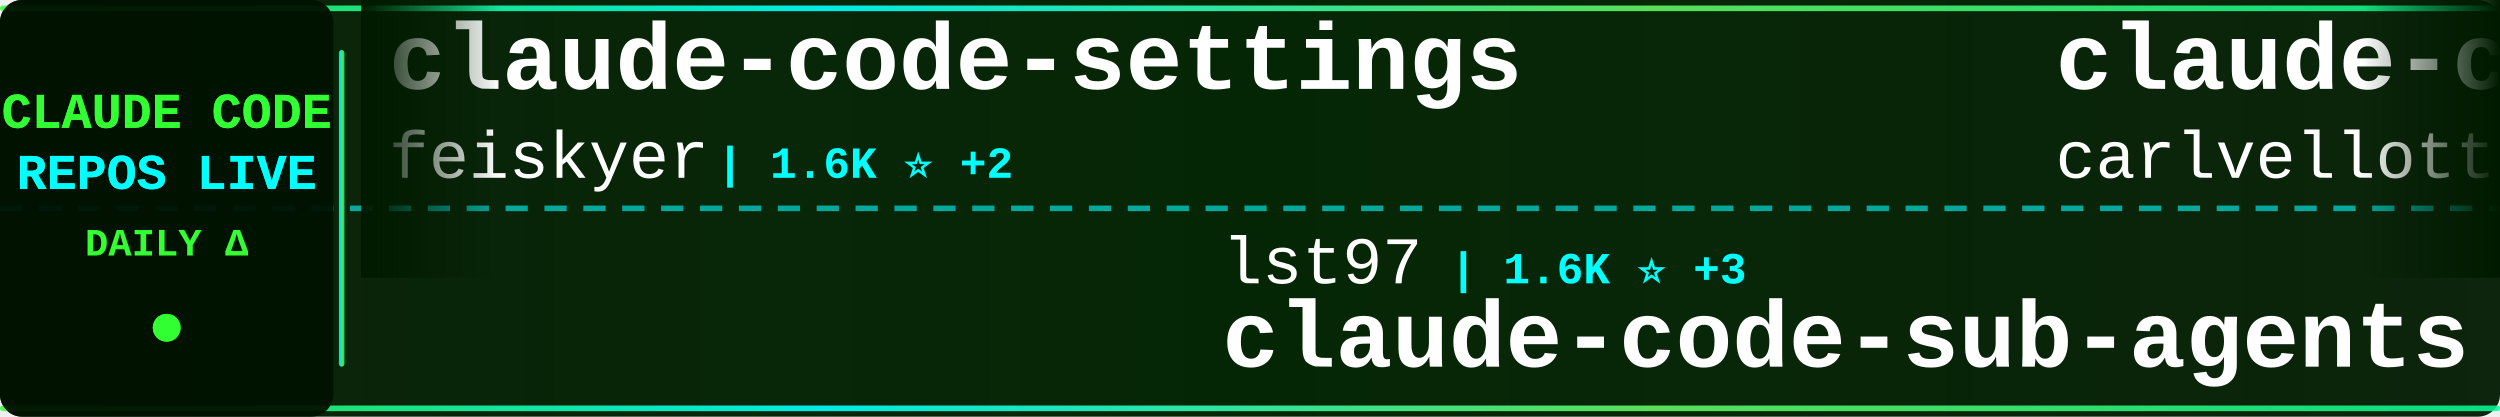
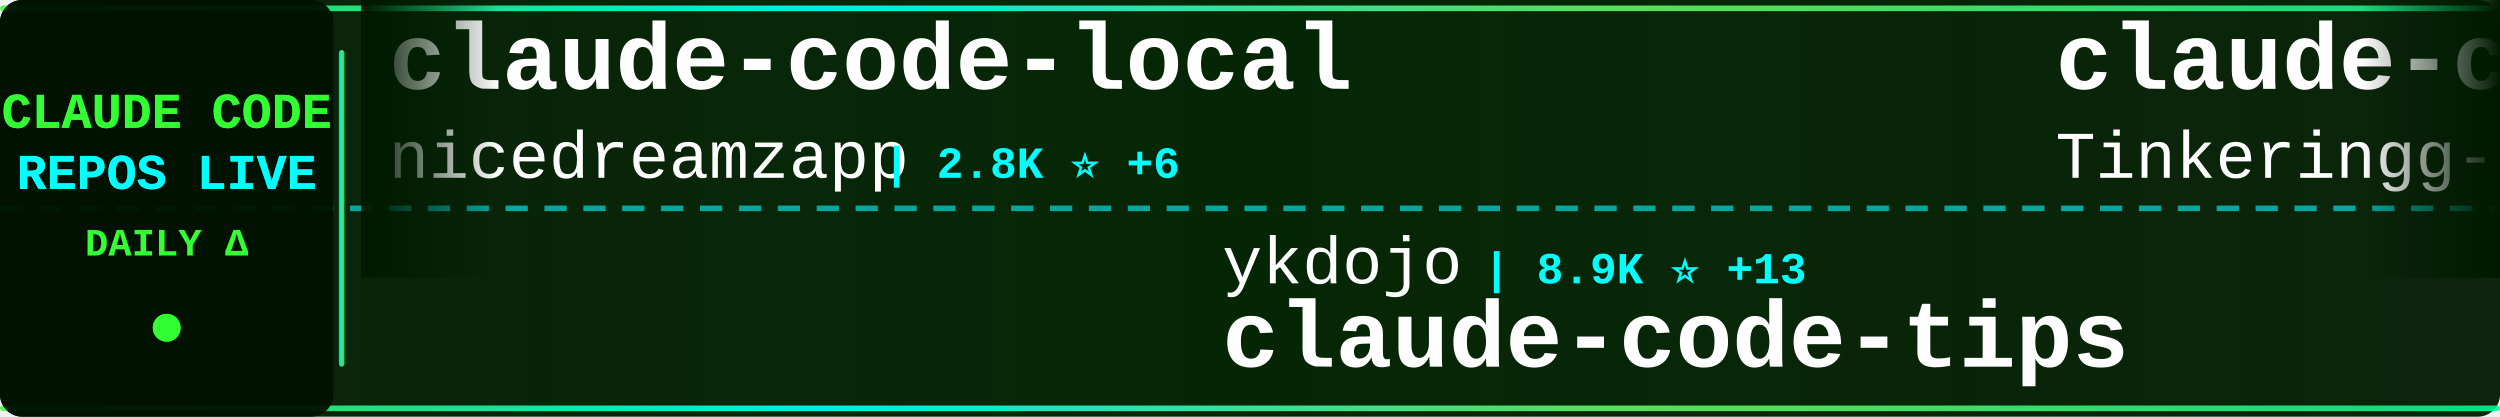
<svg xmlns="http://www.w3.org/2000/svg" width="900" height="150">
  <defs>
    <linearGradient id="tickerBg" x1="0%" y1="0%" x2="100%" y2="0%">
      <stop offset="0%" style="stop-color:#001a00;stop-opacity:0.95" />
      <stop offset="50%" style="stop-color:#002200;stop-opacity:0.98" />
      <stop offset="100%" style="stop-color:#001a00;stop-opacity:0.95" />
    </linearGradient>
    <linearGradient id="borderGrad" x1="0%" y1="0%" x2="100%" y2="0%">
      <stop offset="0%" style="stop-color:#33ff33;stop-opacity:0.85">
        <animate attributeName="stop-opacity" values="0.85;1;0.85" dur="2s" repeatCount="indefinite" />
      </stop>
      <stop offset="33%" style="stop-color:#00ffff;stop-opacity:0.9">
        <animate attributeName="stop-opacity" values="0.9;1;0.9" dur="2.2s" repeatCount="indefinite" />
      </stop>
      <stop offset="66%" style="stop-color:#66ff66;stop-opacity:0.85">
        <animate attributeName="stop-opacity" values="0.85;1;0.85" dur="1.8s" repeatCount="indefinite" />
      </stop>
      <stop offset="100%" style="stop-color:#00ff99;stop-opacity:0.85">
        <animate attributeName="stop-opacity" values="0.85;1;0.85" dur="2s" repeatCount="indefinite" />
      </stop>
    </linearGradient>
    <filter id="textGlow">
      <feGaussianBlur stdDeviation="0.1" result="coloredBlur" />
      <feMerge>
        <feMergeNode in="coloredBlur" />
        <feMergeNode in="SourceGraphic" />
      </feMerge>
    </filter>
    <filter id="metricGlow">
      <feGaussianBlur stdDeviation="0.2" result="coloredBlur" />
      <feMerge>
        <feMergeNode in="coloredBlur" />
        <feMergeNode in="SourceGraphic" />
      </feMerge>
    </filter>
    <linearGradient id="leftFade" x1="0%" y1="0%" x2="100%" y2="0%">
      <stop offset="0%" style="stop-color:#001a00;stop-opacity:1" />
      <stop offset="100%" style="stop-color:#001a00;stop-opacity:0" />
    </linearGradient>
    <linearGradient id="rightFade" x1="0%" y1="0%" x2="100%" y2="0%">
      <stop offset="0%" style="stop-color:#001a00;stop-opacity:0" />
      <stop offset="100%" style="stop-color:#001a00;stop-opacity:1" />
    </linearGradient>
  </defs>
  <rect width="900" height="150" fill="url(#tickerBg)" rx="8" />
  <rect x="0" y="2" width="900" height="2" fill="url(#borderGrad)" rx="1" />
  <rect x="0" y="146" width="900" height="2" fill="url(#borderGrad)" rx="1" />
  <line x1="0" y1="75" x2="900" y2="75" stroke="#00ffff" stroke-width="2" stroke-dasharray="8 6" opacity="0.6" />
  <rect x="0" y="0" width="120" height="150" fill="#001100" opacity="0.95" rx="8" />
  <text x="60" y="46" font-family="'Courier New', monospace" font-size="18" font-weight="bold" fill="#33ff33" text-anchor="middle" filter="url(#textGlow)">
    CLAUDE CODE
  </text>
  <text x="60" y="68" font-family="'Courier New', monospace" font-size="18" font-weight="bold" fill="#00ffff" text-anchor="middle" filter="url(#textGlow)">
    REPOS LIVE
  </text>
  <text x="60" y="92" font-family="'Courier New', monospace" font-size="14" font-weight="bold" fill="#33ff33" text-anchor="middle">
    DAILY Δ
  </text>
  <circle cx="60" cy="118" r="5" fill="#33ff33" filter="url(#metricGlow)">
    <animate attributeName="r" values="4;6;4" dur="1.5s" repeatCount="indefinite" />
    <animate attributeName="opacity" values="0.6;1;0.6" dur="1.5s" repeatCount="indefinite" />
  </circle>
  <rect x="122" y="18" width="2" height="114" fill="url(#borderGrad)" rx="1" />
  <clipPath id="tickerClip">
    <rect x="130" y="0" width="770" height="150" />
  </clipPath>
  <g clip-path="url(#tickerClip)">
    <g id="tickerItems">
      <animateTransform attributeName="transform" attributeType="XML" type="translate" from="0 0" to="-3000 0" dur="54s" repeatCount="indefinite" />
      <g transform="translate(0, 0)">
-         <text x="140" y="32" font-family="'Courier New', monospace" font-size="34" font-weight="bold" fill="#ffffff">claude-code-settings</text>
-         <text x="140" y="64" font-family="'Courier New', monospace" font-size="24" font-weight="normal" fill="#ffffff" opacity="1.0">feiskyer</text>
-         <text x="258" y="64" font-family="'Courier New', monospace" font-size="16" font-weight="bold" fill="#00ffff"> | 1.6K ⭐ +2</text>
+         <text x="140" y="32" font-family="'Courier New', monospace" font-size="34" font-weight="bold" fill="#ffffff">claude-code-local</text>
+         <text x="140" y="64" font-family="'Courier New', monospace" font-size="24" font-weight="normal" fill="#ffffff" opacity="1.0">nicedreamzapp</text>
+         <text x="318" y="64" font-family="'Courier New', monospace" font-size="16" font-weight="bold" fill="#00ffff"> | 2.8K ⭐ +6</text>
      </g>
      <g transform="translate(300, 0)">
-         <text x="140" y="102" font-family="'Courier New', monospace" font-size="24" font-weight="normal" fill="#ffffff" opacity="1.0">lst97</text>
-         <text x="222" y="102" font-family="'Courier New', monospace" font-size="16" font-weight="bold" fill="#00ffff"> | 1.6K ⭐ +3</text>
-         <text x="140" y="132" font-family="'Courier New', monospace" font-size="34" font-weight="bold" fill="#ffffff">claude-code-sub-agents</text>
+         <text x="140" y="102" font-family="'Courier New', monospace" font-size="24" font-weight="normal" fill="#ffffff" opacity="1.0">ykdojo</text>
+         <text x="234" y="102" font-family="'Courier New', monospace" font-size="16" font-weight="bold" fill="#00ffff"> | 8.9K ⭐ +13</text>
+         <text x="140" y="132" font-family="'Courier New', monospace" font-size="34" font-weight="bold" fill="#ffffff">claude-code-tips</text>
      </g>
      <g transform="translate(600, 0)">
-         <text x="140" y="32" font-family="'Courier New', monospace" font-size="34" font-weight="bold" fill="#ffffff">claude-code-pm-course</text>
-         <text x="140" y="64" font-family="'Courier New', monospace" font-size="24" font-weight="normal" fill="#ffffff" opacity="1.0">carlvellotti</text>
-         <text x="306" y="64" font-family="'Courier New', monospace" font-size="16" font-weight="bold" fill="#00ffff"> | 2.1K ⭐</text>
+         <text x="140" y="32" font-family="'Courier New', monospace" font-size="34" font-weight="bold" fill="#ffffff">claude-code</text>
+         <text x="140" y="64" font-family="'Courier New', monospace" font-size="24" font-weight="normal" fill="#ffffff" opacity="1.0">Tinkeringg-Lab</text>
+         <text x="330" y="64" font-family="'Courier New', monospace" font-size="16" font-weight="bold" fill="#00ffff"> | 207 ⭐</text>
      </g>
      <g transform="translate(900, 0)">
-         <text x="140" y="102" font-family="'Courier New', monospace" font-size="24" font-weight="normal" fill="#ffffff" opacity="1.0">Yeachan-Heo</text>
-         <text x="294" y="102" font-family="'Courier New', monospace" font-size="16" font-weight="bold" fill="#00ffff"> | 36.6K ⭐ +50</text>
-         <text x="140" y="132" font-family="'Courier New', monospace" font-size="34" font-weight="bold" fill="#ffffff">oh-my-claudecode</text>
+         <text x="140" y="102" font-family="'Courier New', monospace" font-size="24" font-weight="normal" fill="#ffffff" opacity="1.0">centminmod</text>
+         <text x="282" y="102" font-family="'Courier New', monospace" font-size="16" font-weight="bold" fill="#00ffff"> | 2.4K ⭐ +2</text>
+         <text x="140" y="132" font-family="'Courier New', monospace" font-size="34" font-weight="bold" fill="#ffffff">my-claude-code-setup</text>
      </g>
      <g transform="translate(1200, 0)">
-         <text x="140" y="32" font-family="'Courier New', monospace" font-size="34" font-weight="bold" fill="#ffffff">claude-coder</text>
-         <text x="140" y="64" font-family="'Courier New', monospace" font-size="24" font-weight="normal" fill="#ffffff" opacity="1.0">kodu-ai</text>
-         <text x="246" y="64" font-family="'Courier New', monospace" font-size="16" font-weight="bold" fill="#00ffff"> | 5.3K ⭐</text>
+         <text x="140" y="32" font-family="'Courier New', monospace" font-size="34" font-weight="bold" fill="#ffffff">claude-code-prompts</text>
+         <text x="140" y="64" font-family="'Courier New', monospace" font-size="24" font-weight="normal" fill="#ffffff" opacity="1.0">repowise-dev</text>
+         <text x="306" y="64" font-family="'Courier New', monospace" font-size="16" font-weight="bold" fill="#00ffff"> | 1.1K ⭐ +3</text>
      </g>
      <g transform="translate(1500, 0)">
-         <text x="140" y="102" font-family="'Courier New', monospace" font-size="24" font-weight="normal" fill="#ffffff" opacity="1.0">shanraisshan</text>
-         <text x="306" y="102" font-family="'Courier New', monospace" font-size="16" font-weight="bold" fill="#00ffff"> | 58.3K ⭐ +157</text>
-         <text x="140" y="132" font-family="'Courier New', monospace" font-size="34" font-weight="bold" fill="#ffffff">claude-code-best-practic...</text>
+         <text x="140" y="102" font-family="'Courier New', monospace" font-size="24" font-weight="normal" fill="#ffffff" opacity="1.0">xorespesp</text>
+         <text x="270" y="102" font-family="'Courier New', monospace" font-size="16" font-weight="bold" fill="#00ffff"> | 227 ⭐</text>
+         <text x="140" y="132" font-family="'Courier New', monospace" font-size="34" font-weight="bold" fill="#ffffff">claude-code</text>
      </g>
      <g transform="translate(1800, 0)">
-         <text x="140" y="32" font-family="'Courier New', monospace" font-size="34" font-weight="bold" fill="#ffffff">claude-code-guide</text>
-         <text x="140" y="64" font-family="'Courier New', monospace" font-size="24" font-weight="normal" fill="#ffffff" opacity="1.0">Cranot</text>
-         <text x="234" y="64" font-family="'Courier New', monospace" font-size="16" font-weight="bold" fill="#00ffff"> | 2.8K ⭐ +1</text>
+         <text x="140" y="32" font-family="'Courier New', monospace" font-size="34" font-weight="bold" fill="#ffffff">claude-code-source</text>
+         <text x="140" y="64" font-family="'Courier New', monospace" font-size="24" font-weight="normal" fill="#ffffff" opacity="1.0">hangsman</text>
+         <text x="258" y="64" font-family="'Courier New', monospace" font-size="16" font-weight="bold" fill="#00ffff"> | 786 ⭐</text>
      </g>
      <g transform="translate(2100, 0)">
-         <text x="140" y="102" font-family="'Courier New', monospace" font-size="24" font-weight="normal" fill="#ffffff" opacity="1.0">FlorianBruniaux</text>
-         <text x="342" y="102" font-family="'Courier New', monospace" font-size="16" font-weight="bold" fill="#00ffff"> | 5.1K ⭐ +16</text>
-         <text x="140" y="132" font-family="'Courier New', monospace" font-size="34" font-weight="bold" fill="#ffffff">claude-code-ultimate-gui...</text>
+         <text x="140" y="102" font-family="'Courier New', monospace" font-size="24" font-weight="normal" fill="#ffffff" opacity="1.0">LING71671</text>
+         <text x="270" y="102" font-family="'Courier New', monospace" font-size="16" font-weight="bold" fill="#00ffff"> | 891 ⭐</text>
+         <text x="140" y="132" font-family="'Courier New', monospace" font-size="34" font-weight="bold" fill="#ffffff">Open-ClaudeCode</text>
      </g>
      <g transform="translate(2400, 0)">
-         <text x="140" y="32" font-family="'Courier New', monospace" font-size="34" font-weight="bold" fill="#ffffff">ECC</text>
-         <text x="140" y="64" font-family="'Courier New', monospace" font-size="24" font-weight="normal" fill="#ffffff" opacity="1.0">affaan-m</text>
-         <text x="258" y="64" font-family="'Courier New', monospace" font-size="16" font-weight="bold" fill="#00ffff"> | 217.7K ⭐ +551</text>
+         <text x="140" y="32" font-family="'Courier New', monospace" font-size="34" font-weight="bold" fill="#ffffff">claude-code-cli</text>
+         <text x="140" y="64" font-family="'Courier New', monospace" font-size="24" font-weight="normal" fill="#ffffff" opacity="1.0">huangserva</text>
+         <text x="282" y="64" font-family="'Courier New', monospace" font-size="16" font-weight="bold" fill="#00ffff"> | 606 ⭐ +2</text>
      </g>
      <g transform="translate(2700, 0)">
-         <text x="140" y="102" font-family="'Courier New', monospace" font-size="24" font-weight="normal" fill="#ffffff" opacity="1.0">anthropics</text>
-         <text x="282" y="102" font-family="'Courier New', monospace" font-size="16" font-weight="bold" fill="#00ffff"> | 152.5K ⭐ +404</text>
-         <text x="140" y="132" font-family="'Courier New', monospace" font-size="34" font-weight="bold" fill="#ffffff">skills</text>
+         <text x="140" y="102" font-family="'Courier New', monospace" font-size="24" font-weight="normal" fill="#ffffff" opacity="1.0">Alishahryar1</text>
+         <text x="306" y="102" font-family="'Courier New', monospace" font-size="16" font-weight="bold" fill="#00ffff"> | 35.4K ⭐ +273</text>
+         <text x="140" y="132" font-family="'Courier New', monospace" font-size="34" font-weight="bold" fill="#ffffff">free-claude-code</text>
      </g>
      <g transform="translate(3000, 0)">
-         <text x="140" y="32" font-family="'Courier New', monospace" font-size="34" font-weight="bold" fill="#ffffff">claude-code-settings</text>
-         <text x="140" y="64" font-family="'Courier New', monospace" font-size="24" font-weight="normal" fill="#ffffff" opacity="1.0">feiskyer</text>
-         <text x="258" y="64" font-family="'Courier New', monospace" font-size="16" font-weight="bold" fill="#00ffff"> | 1.6K ⭐ +2</text>
+         <text x="140" y="32" font-family="'Courier New', monospace" font-size="34" font-weight="bold" fill="#ffffff">claude-code-local</text>
+         <text x="140" y="64" font-family="'Courier New', monospace" font-size="24" font-weight="normal" fill="#ffffff" opacity="1.0">nicedreamzapp</text>
+         <text x="318" y="64" font-family="'Courier New', monospace" font-size="16" font-weight="bold" fill="#00ffff"> | 2.8K ⭐ +6</text>
      </g>
      <g transform="translate(3300, 0)">
-         <text x="140" y="102" font-family="'Courier New', monospace" font-size="24" font-weight="normal" fill="#ffffff" opacity="1.0">lst97</text>
-         <text x="222" y="102" font-family="'Courier New', monospace" font-size="16" font-weight="bold" fill="#00ffff"> | 1.6K ⭐ +3</text>
-         <text x="140" y="132" font-family="'Courier New', monospace" font-size="34" font-weight="bold" fill="#ffffff">claude-code-sub-agents</text>
+         <text x="140" y="102" font-family="'Courier New', monospace" font-size="24" font-weight="normal" fill="#ffffff" opacity="1.0">ykdojo</text>
+         <text x="234" y="102" font-family="'Courier New', monospace" font-size="16" font-weight="bold" fill="#00ffff"> | 8.9K ⭐ +13</text>
+         <text x="140" y="132" font-family="'Courier New', monospace" font-size="34" font-weight="bold" fill="#ffffff">claude-code-tips</text>
      </g>
      <g transform="translate(3600, 0)">
-         <text x="140" y="32" font-family="'Courier New', monospace" font-size="34" font-weight="bold" fill="#ffffff">claude-code-pm-course</text>
-         <text x="140" y="64" font-family="'Courier New', monospace" font-size="24" font-weight="normal" fill="#ffffff" opacity="1.0">carlvellotti</text>
-         <text x="306" y="64" font-family="'Courier New', monospace" font-size="16" font-weight="bold" fill="#00ffff"> | 2.1K ⭐</text>
+         <text x="140" y="32" font-family="'Courier New', monospace" font-size="34" font-weight="bold" fill="#ffffff">claude-code</text>
+         <text x="140" y="64" font-family="'Courier New', monospace" font-size="24" font-weight="normal" fill="#ffffff" opacity="1.0">Tinkeringg-Lab</text>
+         <text x="330" y="64" font-family="'Courier New', monospace" font-size="16" font-weight="bold" fill="#00ffff"> | 207 ⭐</text>
      </g>
      <g transform="translate(3900, 0)">
-         <text x="140" y="102" font-family="'Courier New', monospace" font-size="24" font-weight="normal" fill="#ffffff" opacity="1.0">Yeachan-Heo</text>
-         <text x="294" y="102" font-family="'Courier New', monospace" font-size="16" font-weight="bold" fill="#00ffff"> | 36.6K ⭐ +50</text>
-         <text x="140" y="132" font-family="'Courier New', monospace" font-size="34" font-weight="bold" fill="#ffffff">oh-my-claudecode</text>
+         <text x="140" y="102" font-family="'Courier New', monospace" font-size="24" font-weight="normal" fill="#ffffff" opacity="1.0">centminmod</text>
+         <text x="282" y="102" font-family="'Courier New', monospace" font-size="16" font-weight="bold" fill="#00ffff"> | 2.4K ⭐ +2</text>
+         <text x="140" y="132" font-family="'Courier New', monospace" font-size="34" font-weight="bold" fill="#ffffff">my-claude-code-setup</text>
      </g>
    </g>
  </g>
  <rect x="130" y="0" width="50" height="100" fill="url(#leftFade)" />
  <rect x="850" y="0" width="50" height="100" fill="url(#rightFade)" />
</svg>
